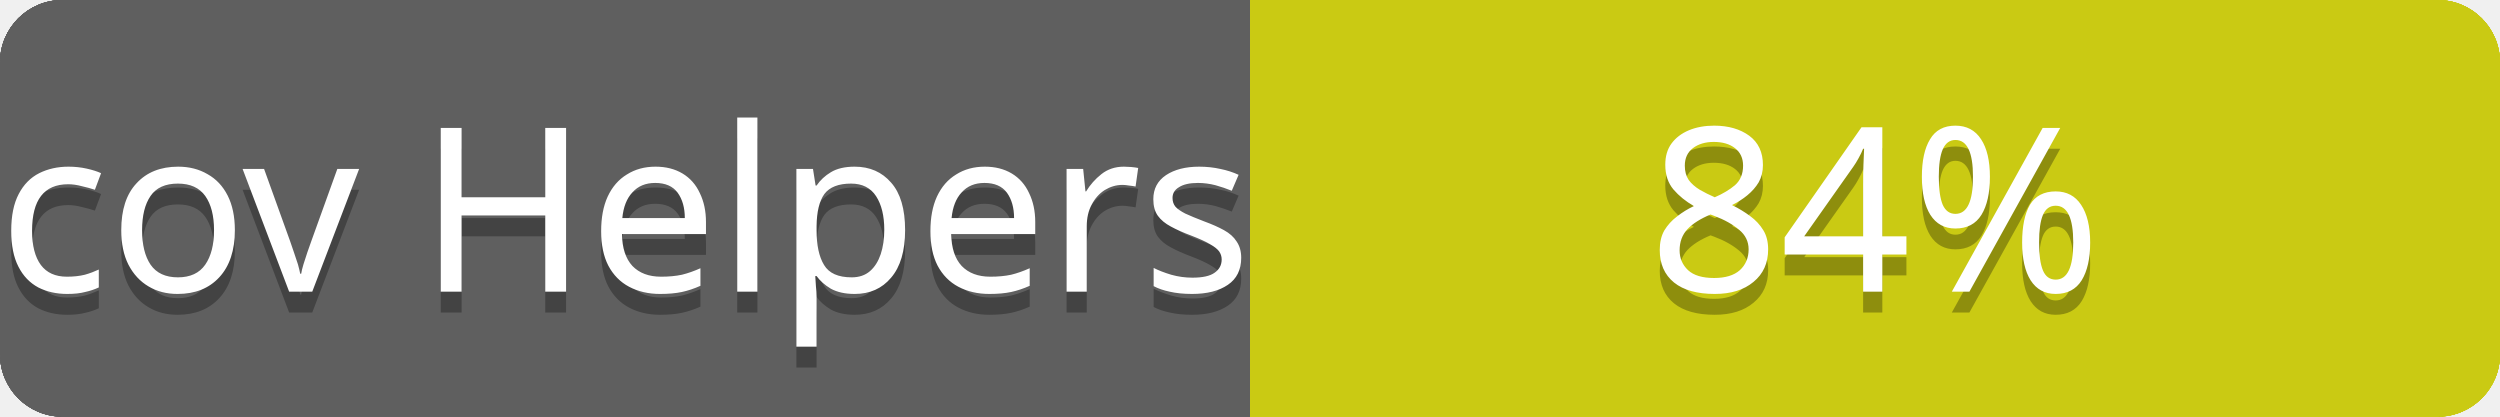
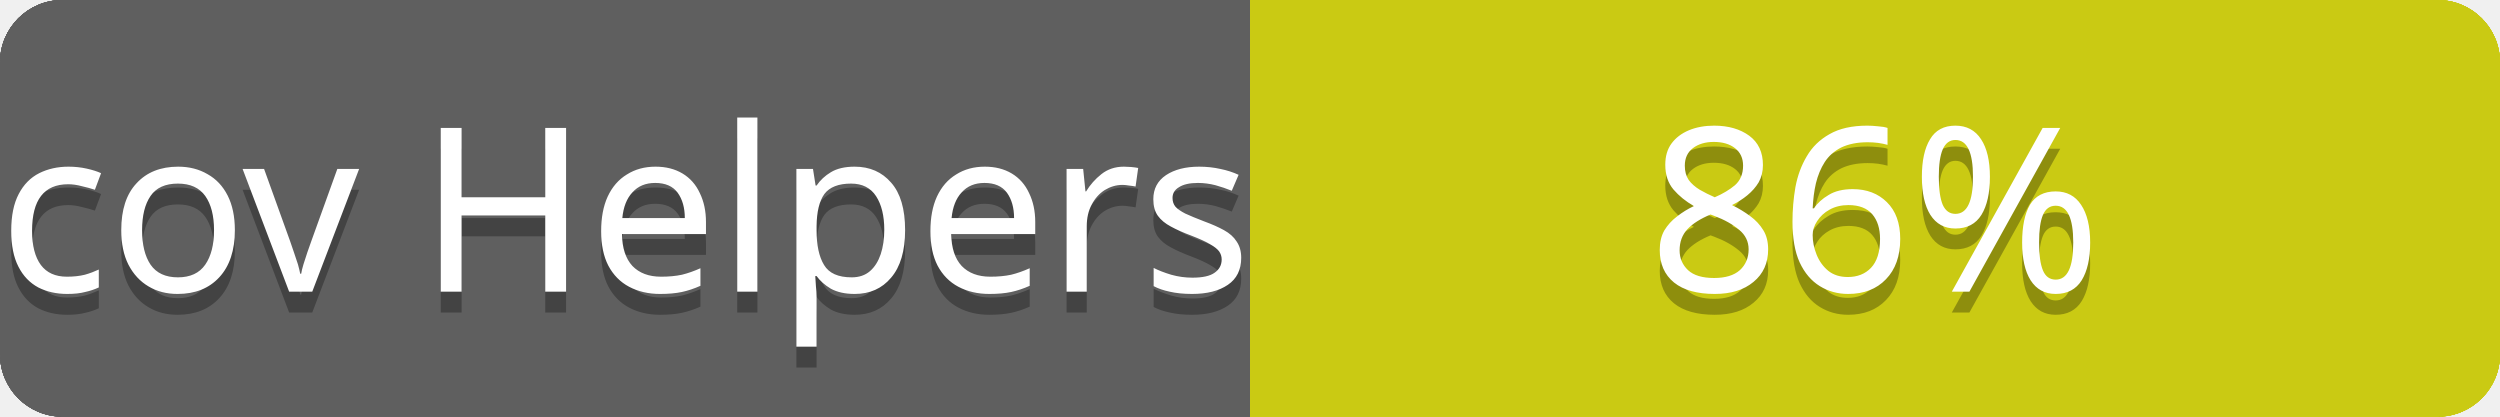
<svg xmlns="http://www.w3.org/2000/svg" contentScriptType="text/ecmascript" contentStyleType="text/css" preserveAspectRatio="xMidYMid meet" version="1.0" height="20" width="120">
  <linearGradient id="smooth" x2="0" y2="120">
    <stop offset="0" stop-color="#bbb" stop-opacity=".1" />
    <stop offset="1" stop-opacity=".1" />
  </linearGradient>
  <clipPath id="round">
    <rect height="20" width="120" rx="3" fill="#fff" />
  </clipPath>
  <g clip-path="url(#round)">
    <rect height="20" width="60" fill="#555" />
    <rect x="60" height="20" width="60" fill="#cccc00" />
    <rect height="20" width="120" fill="url(#smooth)" />
  </g>
  <g fill="#fff" text-anchor="middle" font-family="Verdana,sans-serif" font-size="11">
    <text x="30" y="15" fill="#010101" fill-opacity="0.3">
cov total
</text>
    <text x="30" y="14">
cov total
</text>
  </g>
  <g fill="#fff" text-anchor="middle" font-family="Verdana,sans-serif" font-size="11">
    <text x="90" y="15" fill="#010101" fill-opacity="0.3">
- 79%
+ 80%
</text>
    <text x="90" y="14">
- 79%
+ 80%
</text>
  </g>
  <linearGradient id="smooth" x2="0" y2="120">
    <stop offset="0" stop-color="#bbb" stop-opacity=".1" />
    <stop offset="1" stop-opacity=".1" />
  </linearGradient>
  <clipPath id="round">
    <rect height="20" width="120" rx="3" fill="#fff" />
  </clipPath>
  <g clip-path="url(#round)">
    <rect height="20" width="60" fill="#555" />
    <rect x="60" height="20" width="60" fill="#cccc00" />
    <rect height="20" width="120" fill="url(#smooth)" />
  </g>
  <g fill="#fff" text-anchor="middle" font-family="Verdana,sans-serif" font-size="11">
    <text x="30" y="15" fill="#010101" fill-opacity="0.3">
cov Controllers
</text>
    <text x="30" y="14">
cov Controllers
</text>
  </g>
  <g fill="#fff" text-anchor="middle" font-family="Verdana,sans-serif" font-size="11">
    <text x="90" y="15" fill="#010101" fill-opacity="0.3">
72%
</text>
    <text x="90" y="14">
72%
</text>
  </g>
  <linearGradient id="smooth" x2="0" y2="120">
    <stop offset="0" stop-color="#bbb" stop-opacity=".1" />
    <stop offset="1" stop-opacity=".1" />
  </linearGradient>
  <clipPath id="round">
    <rect height="20" width="120" rx="3" fill="#fff" />
  </clipPath>
  <g clip-path="url(#round)">
    <rect height="20" width="60" fill="#555" />
    <rect x="60" height="20" width="60" fill="#cccc00" />
    <rect height="20" width="120" fill="url(#smooth)" />
  </g>
  <g fill="#fff" text-anchor="middle" font-family="Verdana,sans-serif" font-size="11">
    <text x="30" y="15" fill="#010101" fill-opacity="0.3">
cov Channels
</text>
    <text x="30" y="14">
cov Channels
</text>
  </g>
  <g fill="#fff" text-anchor="middle" font-family="Verdana,sans-serif" font-size="11">
    <text x="90" y="15" fill="#010101" fill-opacity="0.3">
100%
</text>
    <text x="90" y="14">
100%
</text>
  </g>
  <linearGradient id="smooth" x2="0" y2="120">
    <stop offset="0" stop-color="#bbb" stop-opacity=".1" />
    <stop offset="1" stop-opacity=".1" />
  </linearGradient>
  <clipPath id="round">
    <rect height="20" width="120" rx="3" fill="#fff" />
  </clipPath>
  <g clip-path="url(#round)">
    <rect height="20" width="60" fill="#555" />
    <rect x="60" height="20" width="60" fill="#cccc00" />
    <rect height="20" width="120" fill="url(#smooth)" />
  </g>
  <g fill="#fff" text-anchor="middle" font-family="Verdana,sans-serif" font-size="11">
    <text x="30" y="15" fill="#010101" fill-opacity="0.3">
cov Models
</text>
    <text x="30" y="14">
cov Models
</text>
  </g>
  <g fill="#fff" text-anchor="middle" font-family="Verdana,sans-serif" font-size="11">
    <text x="90" y="15" fill="#010101" fill-opacity="0.3">
99%
</text>
    <text x="90" y="14">
99%
</text>
  </g>
  <linearGradient id="smooth" x2="0" y2="120">
    <stop offset="0" stop-color="#bbb" stop-opacity=".1" />
    <stop offset="1" stop-opacity=".1" />
  </linearGradient>
  <clipPath id="round">
    <rect height="20" width="120" rx="3" fill="#fff" />
  </clipPath>
  <g clip-path="url(#round)">
    <rect height="20" width="60" fill="#555" />
    <rect x="60" height="20" width="60" fill="#cccc00" />
    <rect height="20" width="120" fill="url(#smooth)" />
  </g>
  <g fill="#fff" text-anchor="middle" font-family="Verdana,sans-serif" font-size="11">
    <text x="30" y="15" fill="#010101" fill-opacity="0.3">
cov Mailers
</text>
    <text x="30" y="14">
cov Mailers
</text>
  </g>
  <g fill="#fff" text-anchor="middle" font-family="Verdana,sans-serif" font-size="11">
    <text x="90" y="15" fill="#010101" fill-opacity="0.3">
100%
</text>
    <text x="90" y="14">
100%
</text>
  </g>
  <linearGradient id="smooth" x2="0" y2="120">
    <stop offset="0" stop-color="#bbb" stop-opacity=".1" />
    <stop offset="1" stop-opacity=".1" />
  </linearGradient>
  <clipPath id="round">
    <rect height="20" width="120" rx="3" fill="#fff" />
  </clipPath>
  <g clip-path="url(#round)">
    <rect height="20" width="60" fill="#555" />
    <rect x="60" height="20" width="60" fill="#cccc00" />
    <rect height="20" width="120" fill="url(#smooth)" />
  </g>
  <g fill="#fff" text-anchor="middle" font-family="Verdana,sans-serif" font-size="11">
    <text x="30" y="15" fill="#010101" fill-opacity="0.3">
cov Helpers
</text>
    <text x="30" y="14">
cov Helpers
</text>
  </g>
  <g fill="#fff" text-anchor="middle" font-family="Verdana,sans-serif" font-size="11">
    <text x="90" y="15" fill="#010101" fill-opacity="0.3">
- 84%
+ 86%
</text>
    <text x="90" y="14">
- 84%
+ 86%
</text>
  </g>
</svg>
